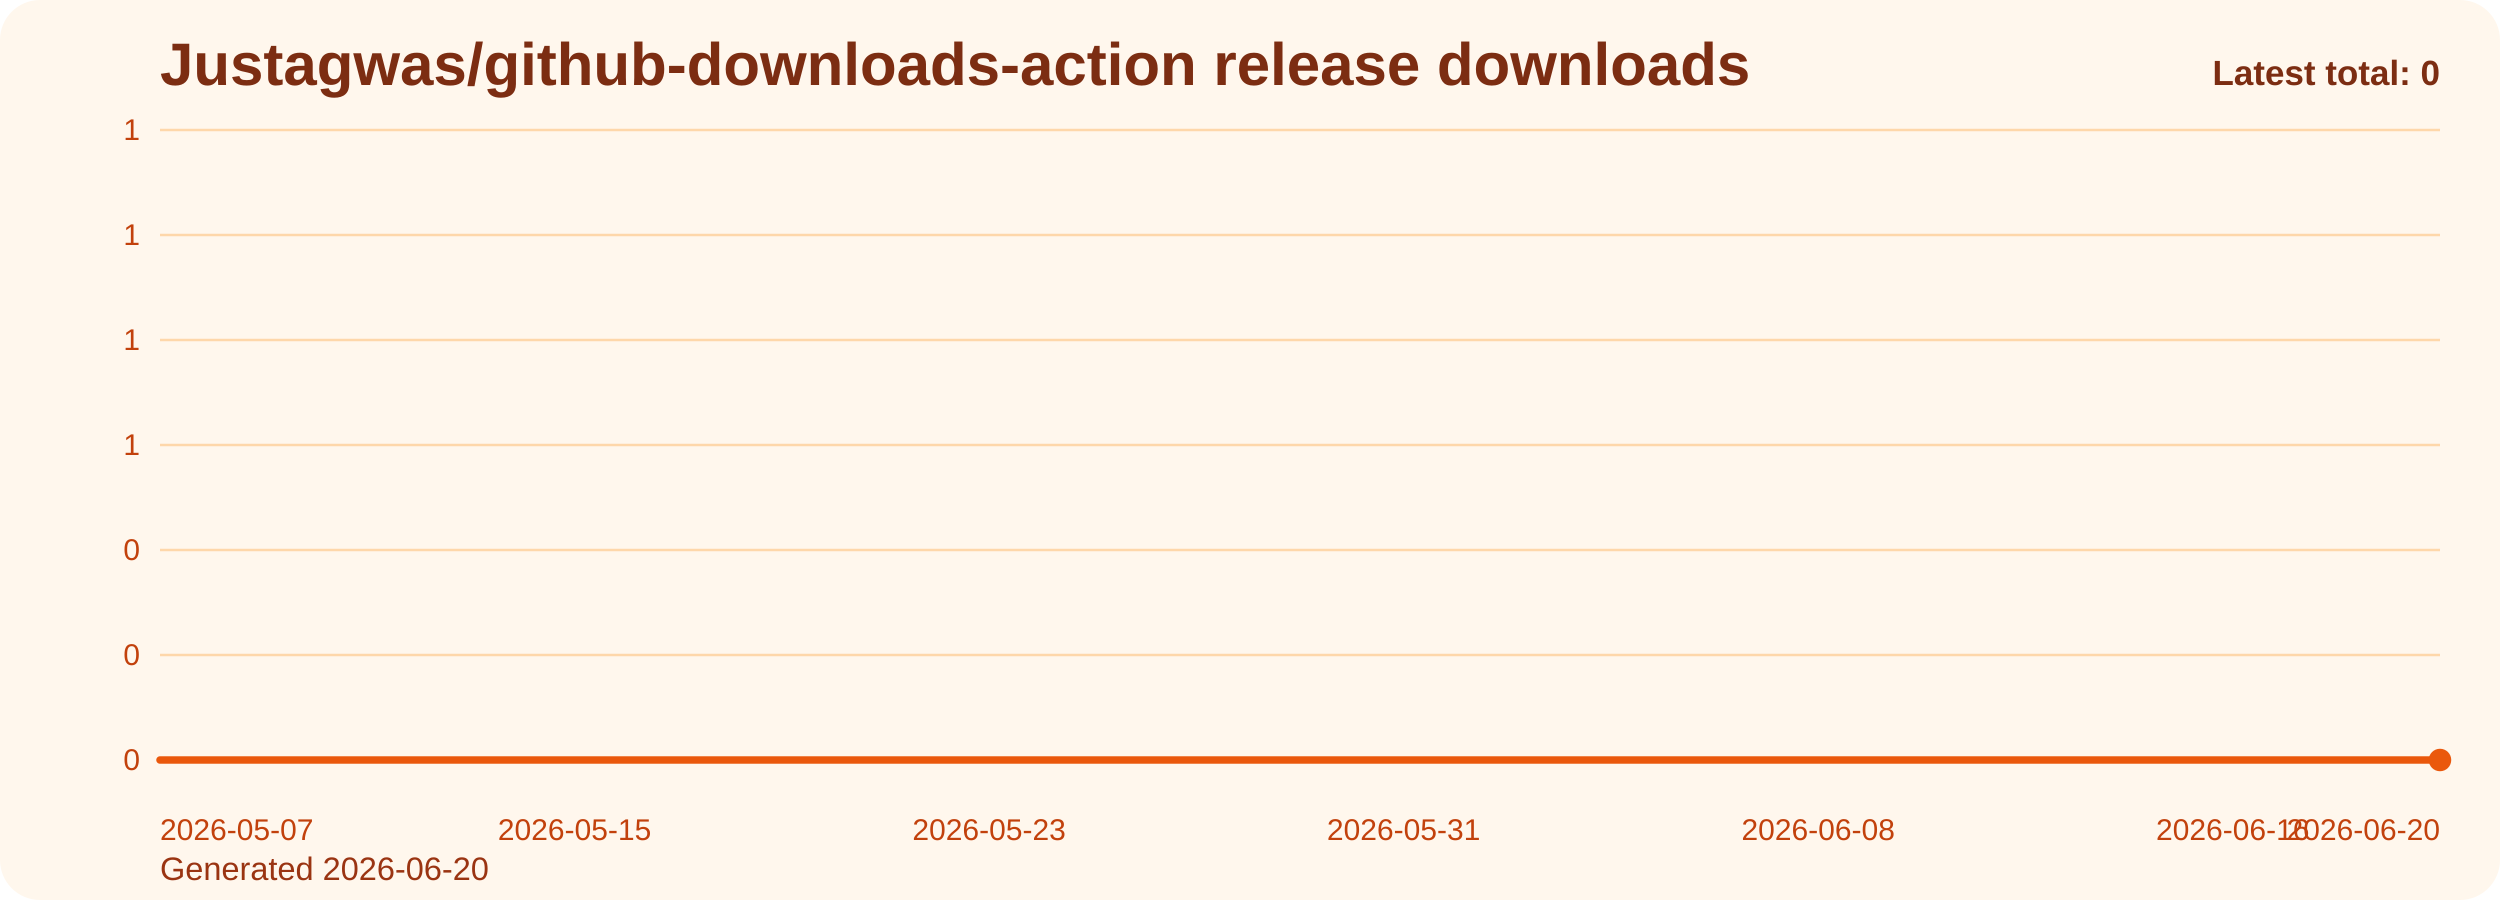
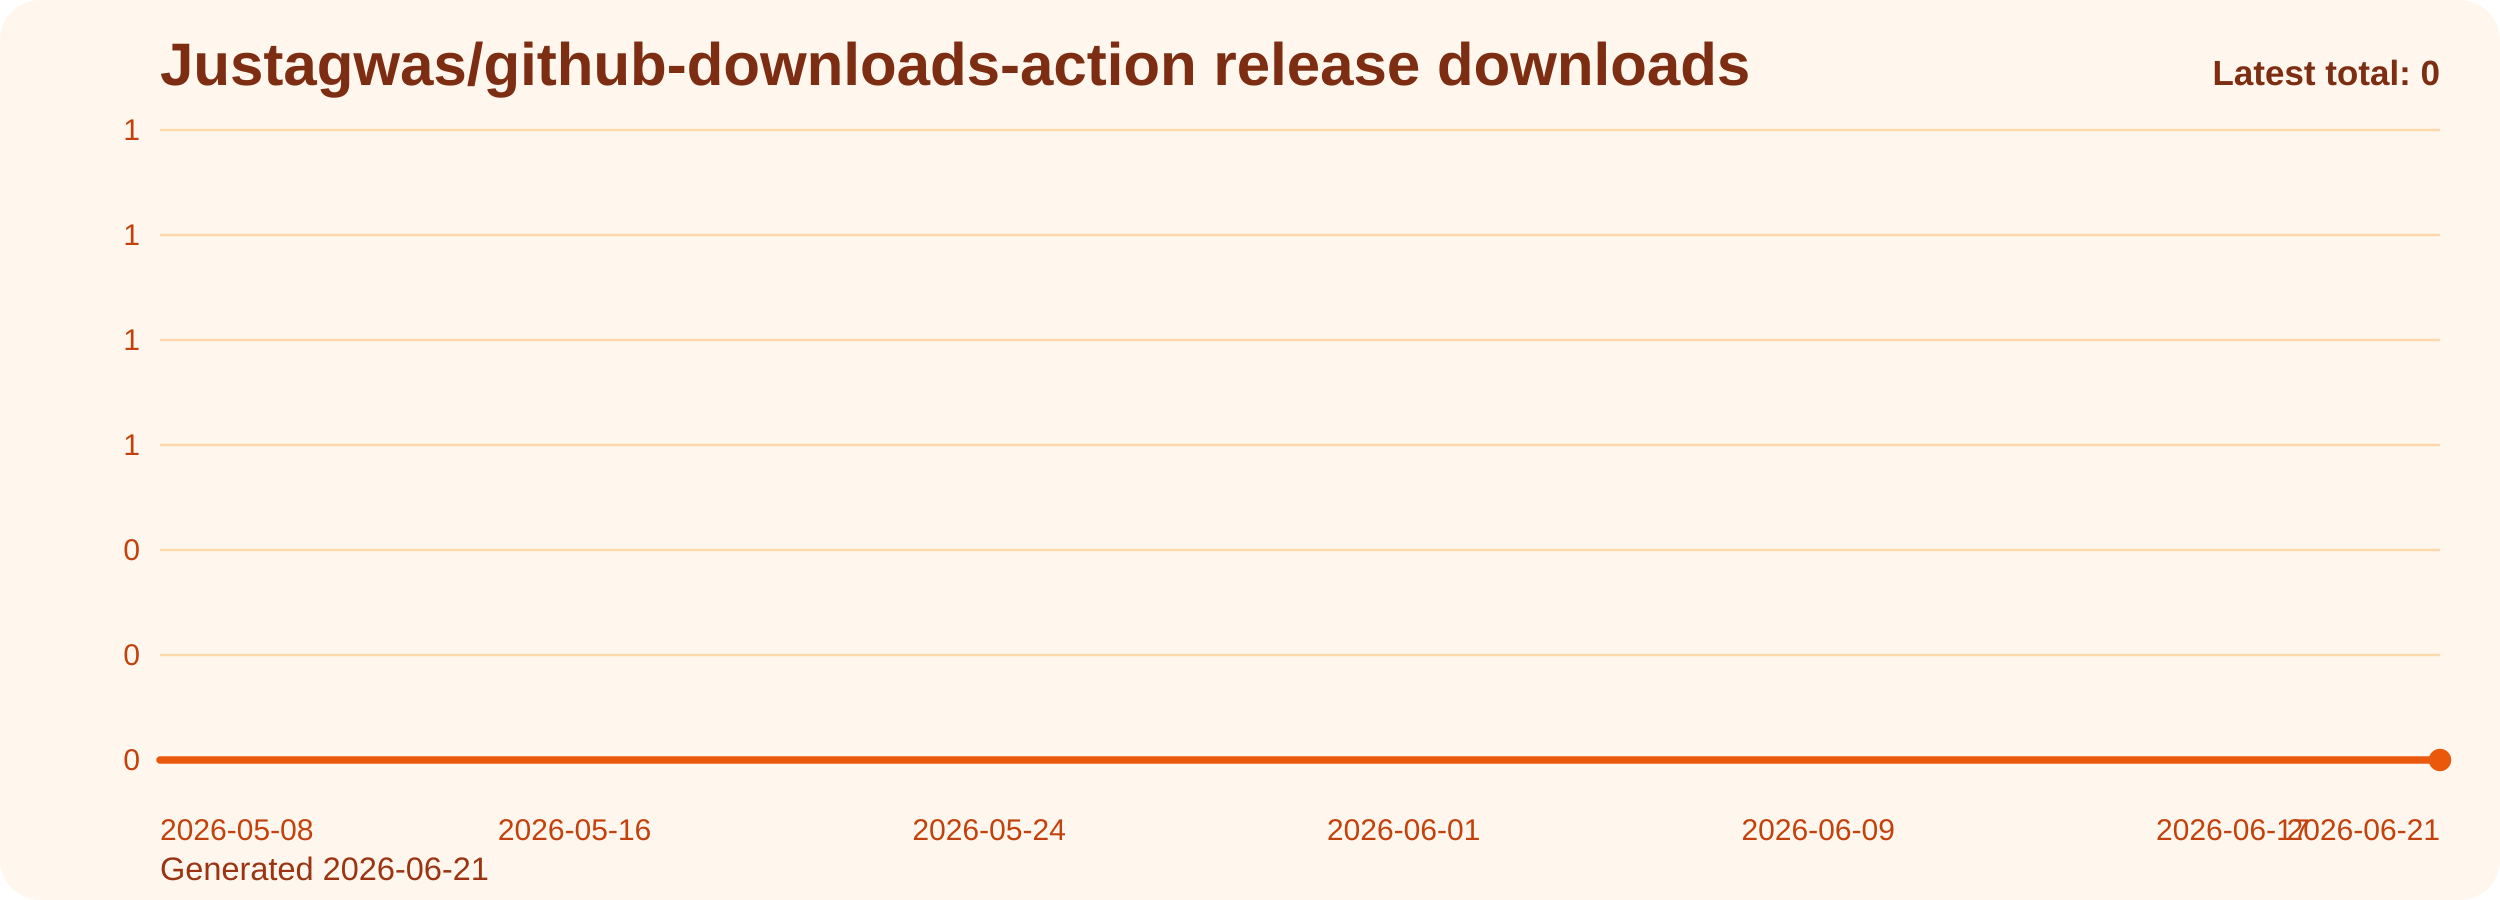
<svg xmlns="http://www.w3.org/2000/svg" viewBox="0 0 1000 360" role="img" aria-label="Justagwas/github-downloads-action release downloads chart">
  <defs>
    <linearGradient id="fill-total-trend-orange" x1="0" y1="0" x2="0" y2="1">
      <stop offset="0%" stop-color="#f97316" stop-opacity="0.32" />
      <stop offset="100%" stop-color="#f97316" stop-opacity="0.05" />
    </linearGradient>
    <style>
      .bg { fill: #fff7ed; }
      .title { font: 700 24px Arial, sans-serif; fill: #7c2d12; }
      .sub { font: 400 13px Arial, sans-serif; fill: #9a3412; }
      .grid { stroke: #fed7aa; stroke-width: 1; }
      .axis { font: 400 12px Arial, sans-serif; fill: #c2410c; }
      .line { fill: none; stroke: #ea580c; stroke-width: 3; stroke-linecap: round; stroke-linejoin: round; }
      .dot { fill: #ea580c; }
      .value { font: 600 11px Arial, sans-serif; fill: #9a3412; }
      .latest { font: 700 14px Arial, sans-serif; fill: #7c2d12; }
    </style>
  </defs>
  <rect class="bg" x="0" y="0" width="1000" height="360" rx="16" />
  <text class="title" x="64" y="34">Justagwas/github-downloads-action release downloads</text>
-   <text class="sub" x="64" y="352">Generated 2026-06-20</text>
+   <text class="sub" x="64" y="352">Generated 2026-06-21</text>
  <line x1="64" y1="52.00" x2="976" y2="52.00" class="grid" />
  <text x="56" y="56.00" text-anchor="end" class="axis">1</text>
  <line x1="64" y1="94.00" x2="976" y2="94.00" class="grid" />
  <text x="56" y="98.00" text-anchor="end" class="axis">1</text>
  <line x1="64" y1="136.00" x2="976" y2="136.00" class="grid" />
  <text x="56" y="140.00" text-anchor="end" class="axis">1</text>
  <line x1="64" y1="178.00" x2="976" y2="178.00" class="grid" />
  <text x="56" y="182.00" text-anchor="end" class="axis">1</text>
  <line x1="64" y1="220.00" x2="976" y2="220.00" class="grid" />
  <text x="56" y="224.00" text-anchor="end" class="axis">0</text>
  <line x1="64" y1="262.00" x2="976" y2="262.00" class="grid" />
  <text x="56" y="266.00" text-anchor="end" class="axis">0</text>
  <line x1="64" y1="304.00" x2="976" y2="304.00" class="grid" />
  <text x="56" y="308.00" text-anchor="end" class="axis">0</text>
  <path d="M 64.00 304 L 64.00 304.00 L 84.73 304.00 L 105.45 304.00 L 126.18 304.00 L 146.91 304.00 L 167.64 304.00 L 188.36 304.00 L 209.09 304.00 L 229.82 304.00 L 250.55 304.00 L 271.27 304.00 L 292.00 304.00 L 312.73 304.00 L 333.45 304.00 L 354.18 304.00 L 374.91 304.00 L 395.64 304.00 L 416.36 304.00 L 437.09 304.00 L 457.82 304.00 L 478.55 304.00 L 499.27 304.00 L 520.00 304.00 L 540.73 304.00 L 561.45 304.00 L 582.18 304.00 L 602.91 304.00 L 623.64 304.00 L 644.36 304.00 L 665.09 304.00 L 685.82 304.00 L 706.55 304.00 L 727.27 304.00 L 748.00 304.00 L 768.73 304.00 L 789.45 304.00 L 810.18 304.00 L 830.91 304.00 L 851.64 304.00 L 872.36 304.00 L 893.09 304.00 L 913.82 304.00 L 934.55 304.00 L 955.27 304.00 L 976.00 304.00 L 976.00 304 Z" fill="url(#fill-total-trend-orange)" />
  <polyline class="line" points="64.00,304.00 84.73,304.00 105.45,304.00 126.18,304.00 146.91,304.00 167.64,304.00 188.36,304.00 209.09,304.00 229.82,304.00 250.55,304.00 271.27,304.00 292.00,304.00 312.73,304.00 333.45,304.00 354.18,304.00 374.91,304.00 395.64,304.00 416.36,304.00 437.09,304.00 457.82,304.00 478.55,304.00 499.27,304.00 520.00,304.00 540.73,304.00 561.45,304.00 582.18,304.00 602.91,304.00 623.64,304.00 644.36,304.00 665.09,304.00 685.82,304.00 706.55,304.00 727.27,304.00 748.00,304.00 768.73,304.00 789.45,304.00 810.18,304.00 830.91,304.00 851.64,304.00 872.36,304.00 893.09,304.00 913.82,304.00 934.55,304.00 955.27,304.00 976.00,304.00" />
  <circle class="dot" cx="976.00" cy="304.00" r="4.5" />
-   <text class="axis" x="64.00" y="336" text-anchor="start">2026-05-07</text>
-   <text class="axis" x="229.82" y="336" text-anchor="middle">2026-05-15</text>
-   <text class="axis" x="395.64" y="336" text-anchor="middle">2026-05-23</text>
-   <text class="axis" x="561.45" y="336" text-anchor="middle">2026-05-31</text>
-   <text class="axis" x="727.27" y="336" text-anchor="middle">2026-06-08</text>
-   <text class="axis" x="893.09" y="336" text-anchor="middle">2026-06-16</text>
-   <text class="axis" x="976.00" y="336" text-anchor="end">2026-06-20</text>
+   <text class="axis" x="64.00" y="336" text-anchor="start">2026-05-08</text>
+   <text class="axis" x="229.82" y="336" text-anchor="middle">2026-05-16</text>
+   <text class="axis" x="395.64" y="336" text-anchor="middle">2026-05-24</text>
+   <text class="axis" x="561.45" y="336" text-anchor="middle">2026-06-01</text>
+   <text class="axis" x="727.27" y="336" text-anchor="middle">2026-06-09</text>
+   <text class="axis" x="893.09" y="336" text-anchor="middle">2026-06-17</text>
+   <text class="axis" x="976.00" y="336" text-anchor="end">2026-06-21</text>
  <text class="latest" x="976" y="34" text-anchor="end">Latest total: 0</text>
</svg>
